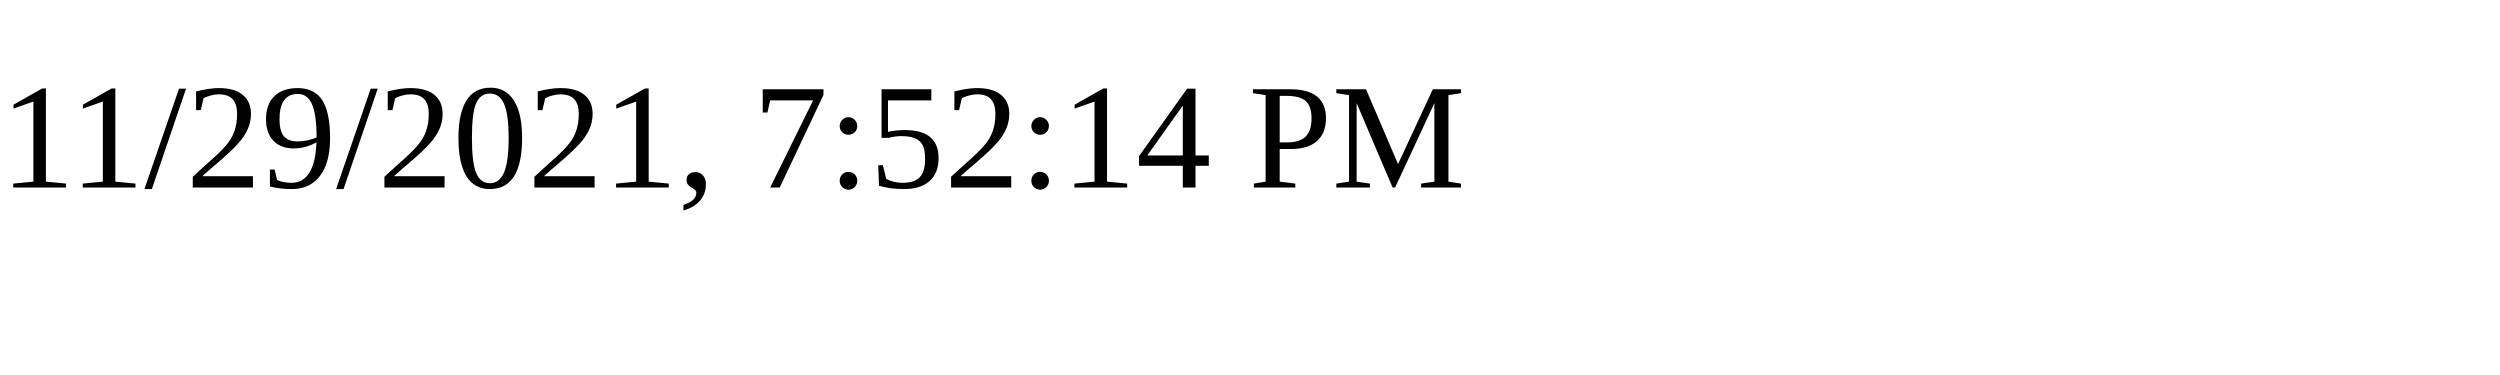
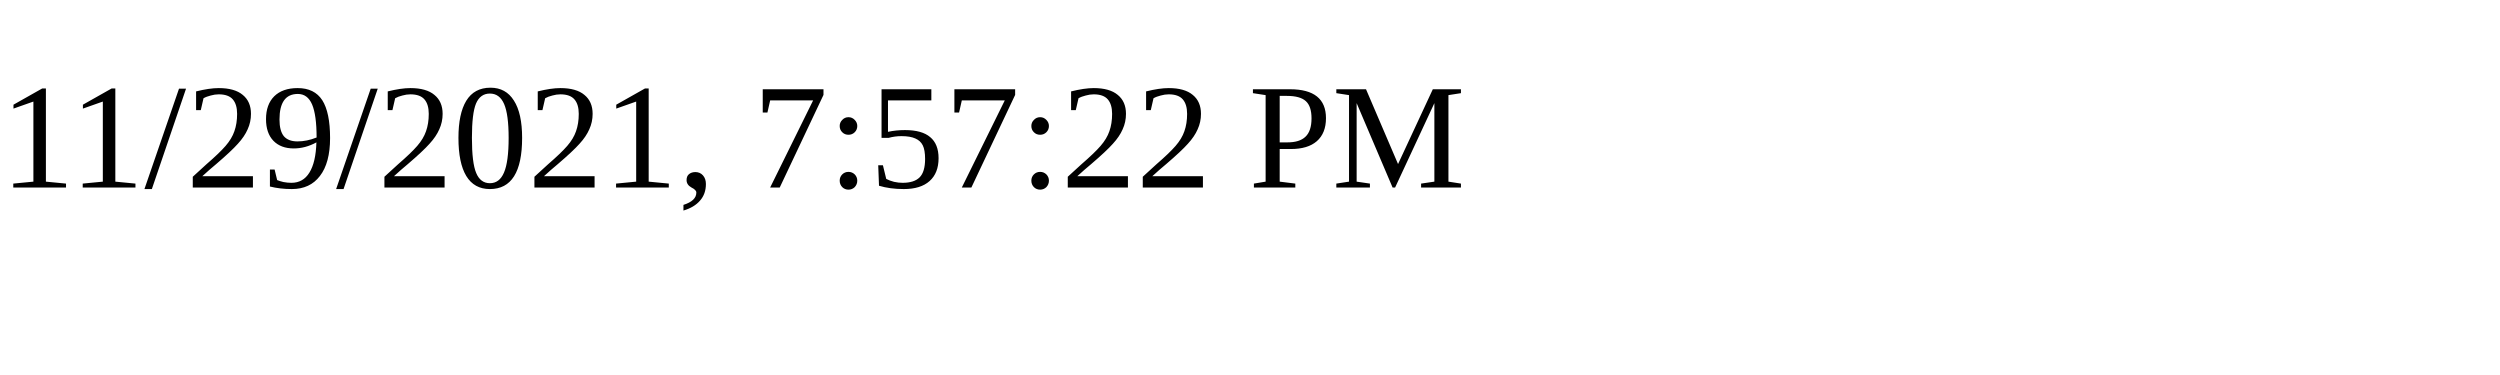
<svg xmlns="http://www.w3.org/2000/svg" height="30" width="200">
-   <text x="0" y="15">11/29/2021, 7:52:14 PM</text>
+   <text x="0" y="15">11/29/2021, 7:57:22 PM</text>
</svg>
